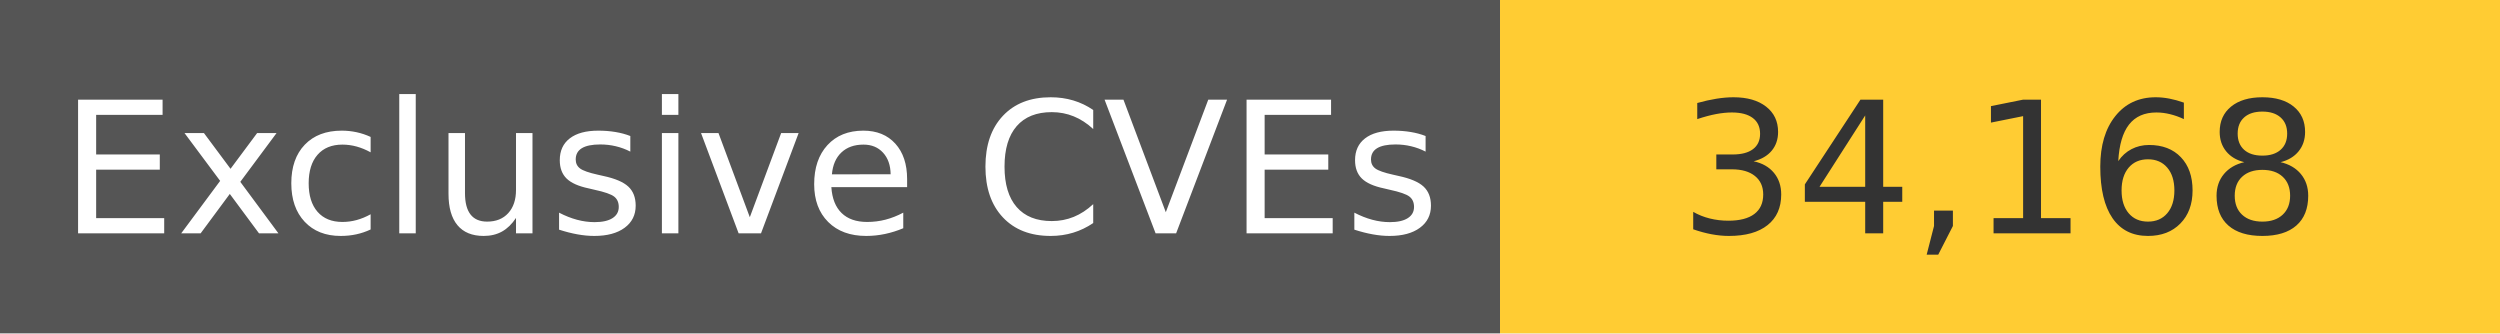
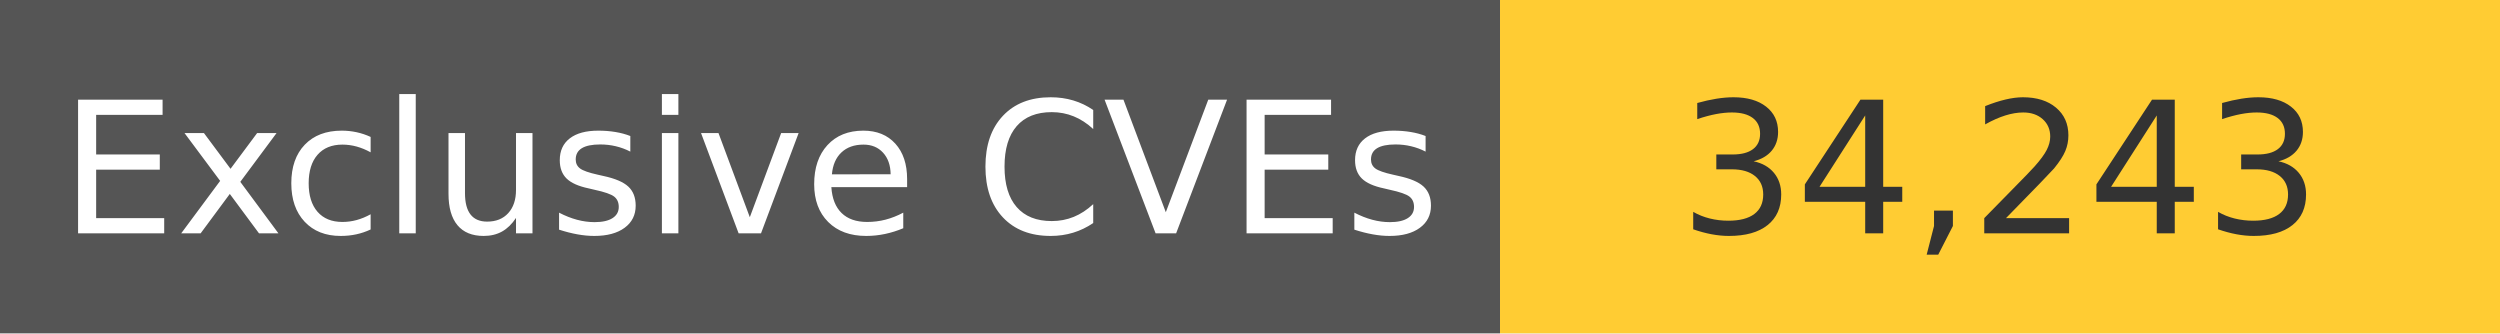
<svg xmlns="http://www.w3.org/2000/svg" width="150" height="20" role="img">
  <linearGradient id="s" x2="0" y2="100%">
    <stop offset="0" stop-color="#bbb" stop-opacity=".1" />
    <stop offset="1" stop-opacity=".1" />
  </linearGradient>
  <g>
    <rect width="90" height="20" fill="#555" />
    <rect x="90" width="267" height="20" fill="#ffcc33" />
  </g>
  <g fill="#fff" text-anchor="middle" font-family="Verdana,Geneva,DejaVu Sans,sans-serif" text-rendering="geometricPrecision" font-size="110">
    <text x="450" y="140" transform="scale(.1)" fill="#fff">
            Exclusive CVEs
        </text>
    <text x="1200" y="140" transform="scale(.1)" fill="#333">
-             34,168
+             34,243
        </text>
  </g>
</svg>
